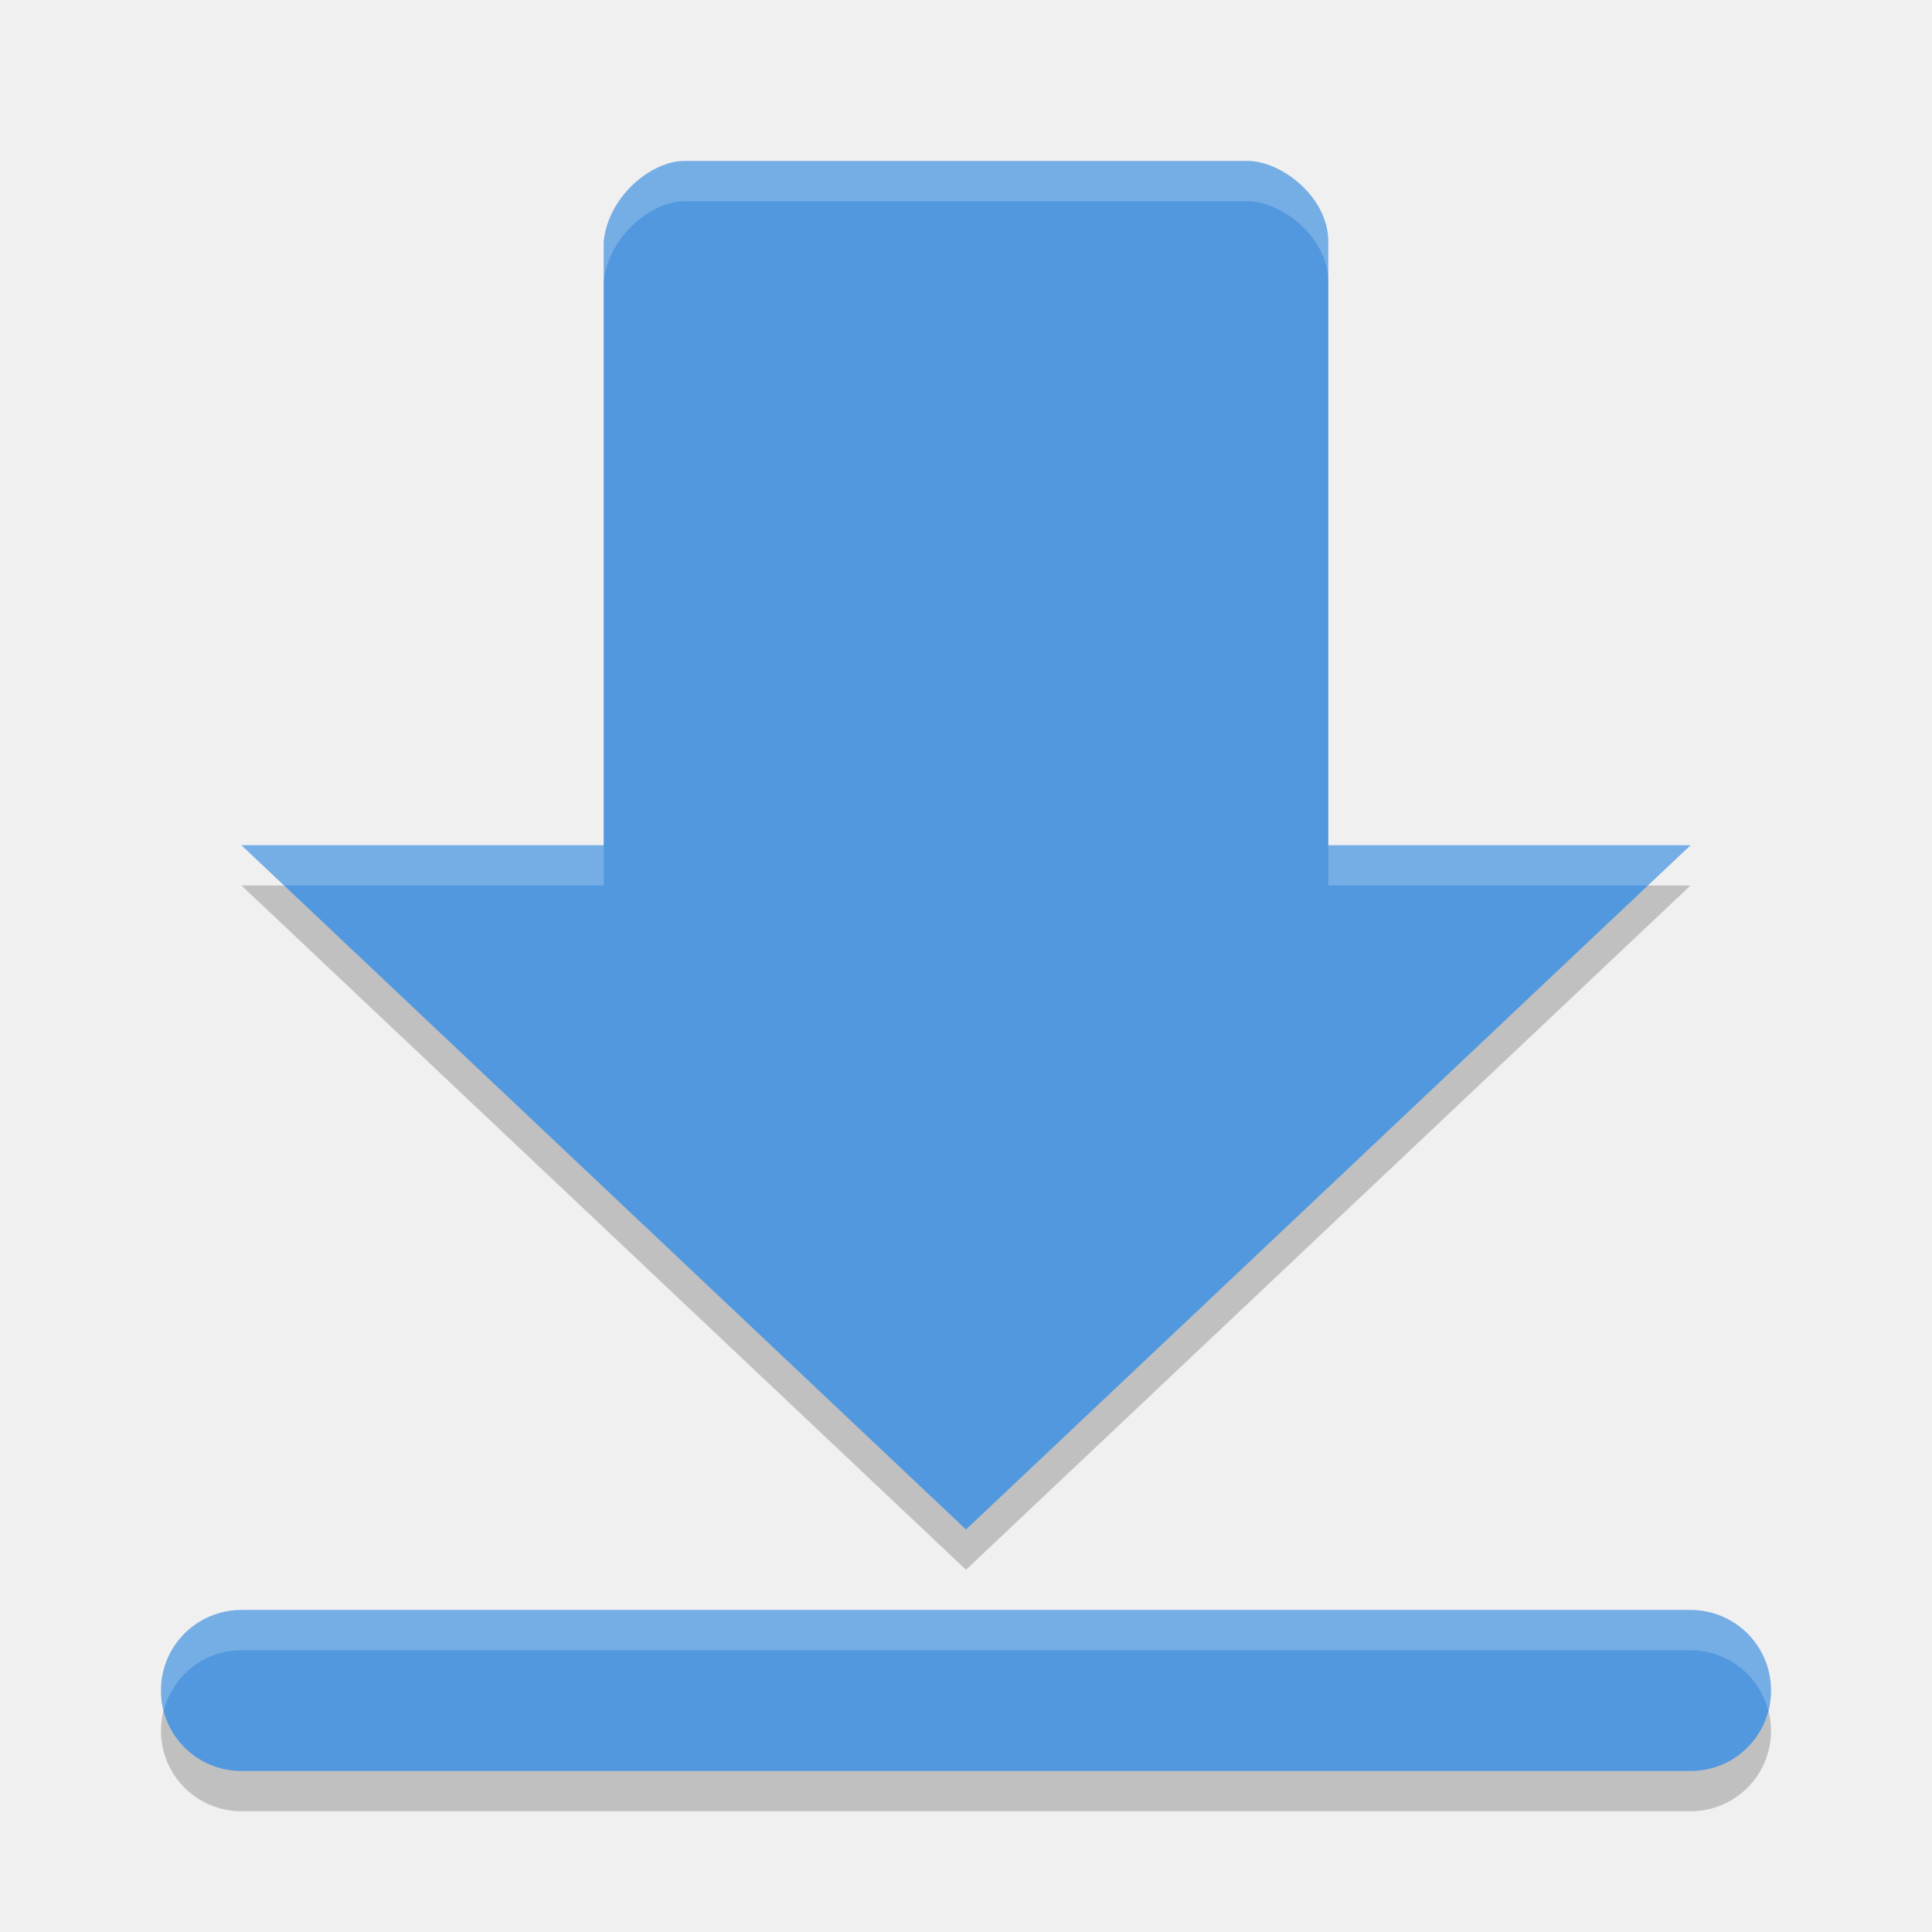
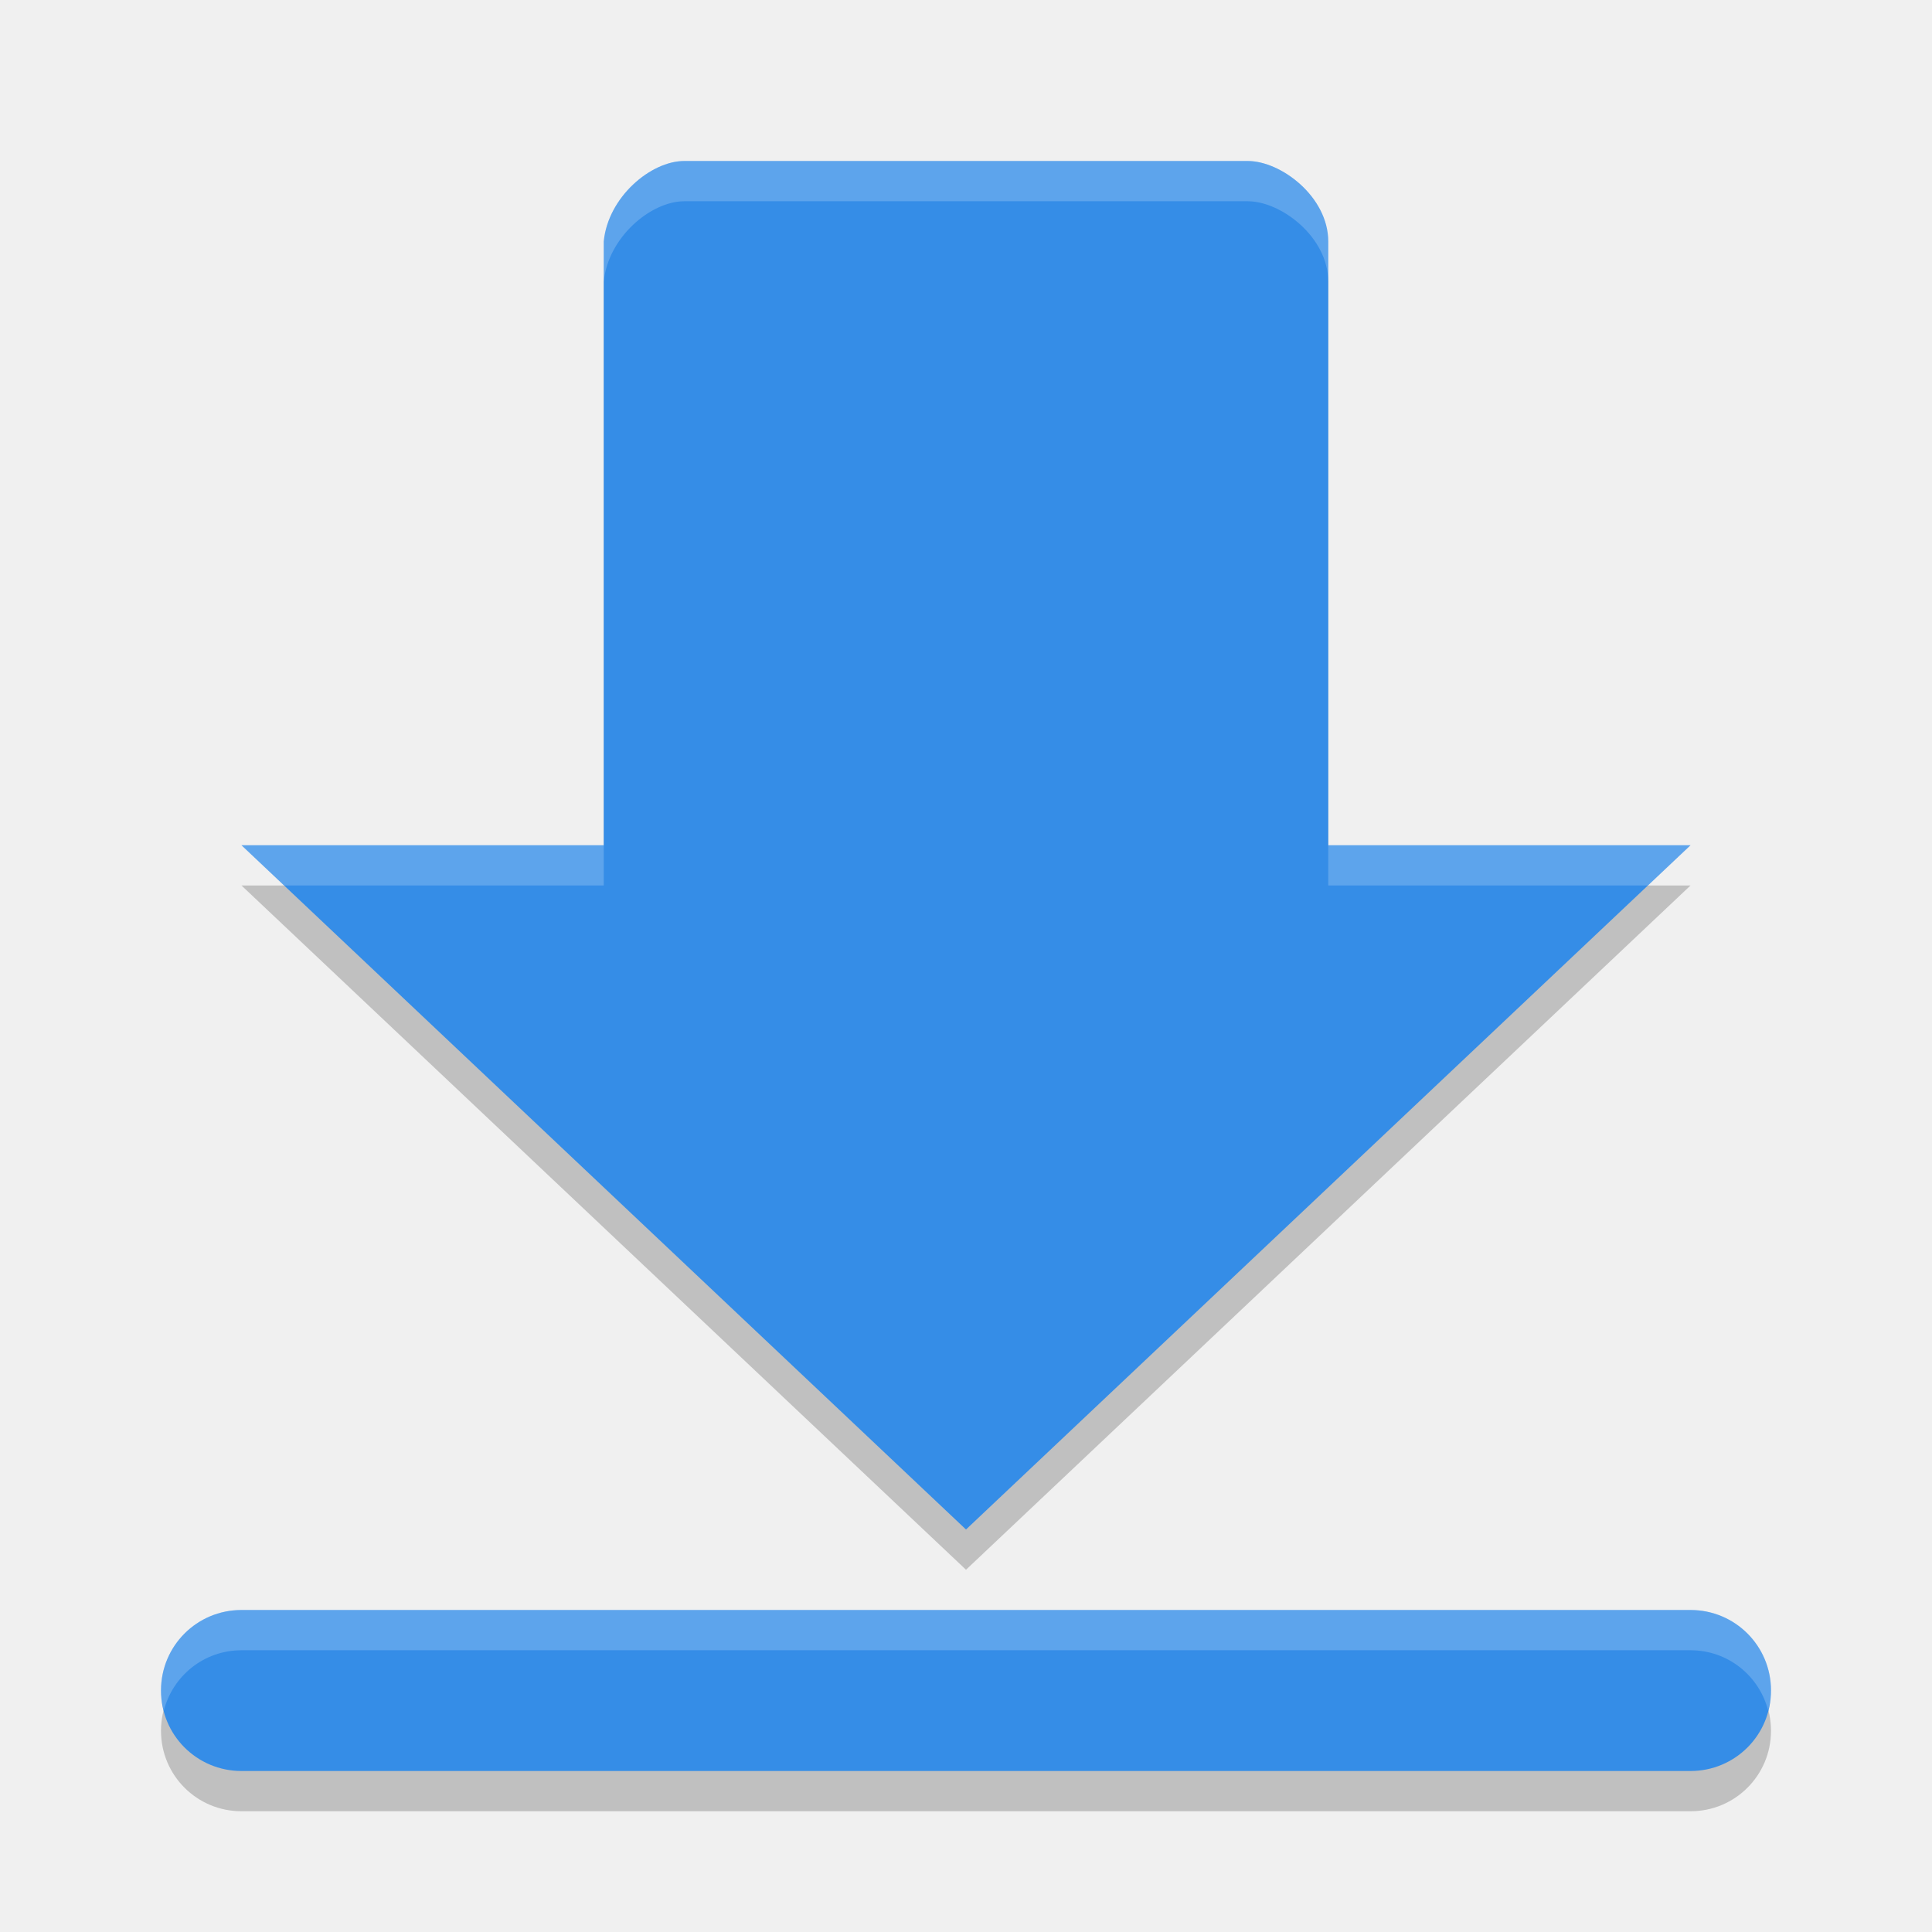
<svg xmlns="http://www.w3.org/2000/svg" width="48" height="48" version="1">
  <path opacity=".2" d="m17 5c-0.831 0-1.895 0.897-2 2v15h-9l18 17 18-17h-9v-15c0-1.108-1.169-2-2-2h-14zm-11 36c-1.108 0-2 0.892-2 2s0.892 2 2 2h36c1.108 0 2-0.892 2-2s-0.892-2-2-2h-36z" />
-   <path fill="#5298df" d="m17 4c-0.831 0-1.895 0.897-2 2v15h-9l18 17 18-17h-9v-15c0-1.108-1.169-2-2-2h-14zm-11 36c-1.108 0-2 0.892-2 2s0.892 2 2 2h36c1.108 0 2-0.892 2-2s-0.892-2-2-2h-36z" />
+   <path fill="#358de7" d="m17 4c-0.831 0-1.895 0.897-2 2v15h-9l18 17 18-17h-9v-15c0-1.108-1.169-2-2-2h-14zm-11 36c-1.108 0-2 0.892-2 2s0.892 2 2 2h36c1.108 0 2-0.892 2-2s-0.892-2-2-2h-36z" />
  <path fill="#fff" opacity=".2" d="m17 4c-0.831 0-1.895 0.897-2 2v1c0.105-1.103 1.169-2 2-2h14c0.831 0 2 0.892 2 2v-1c0-1.108-1.169-2-2-2h-14zm-11 17l1.059 1h7.941v-1h-9zm27 0v1h7.941l1.059-1h-9zm-27 19c-1.108 0-2 0.892-2 2 0 0.174 0.029 0.339 0.07 0.5 0.222-0.863 0.996-1.5 1.93-1.5h36c0.934 0 1.708 0.637 1.93 1.5 0.041-0.161 0.07-0.326 0.07-0.5 0-1.108-0.892-2-2-2h-36z" />
</svg>
